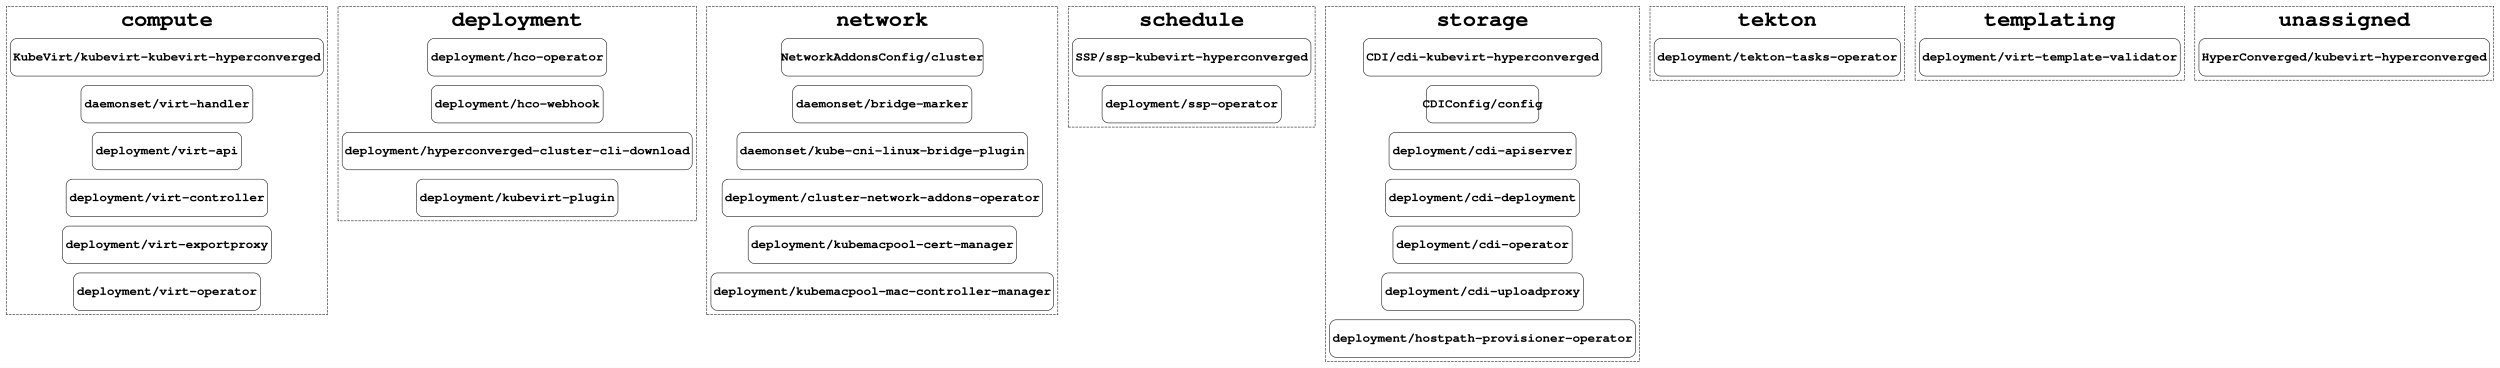
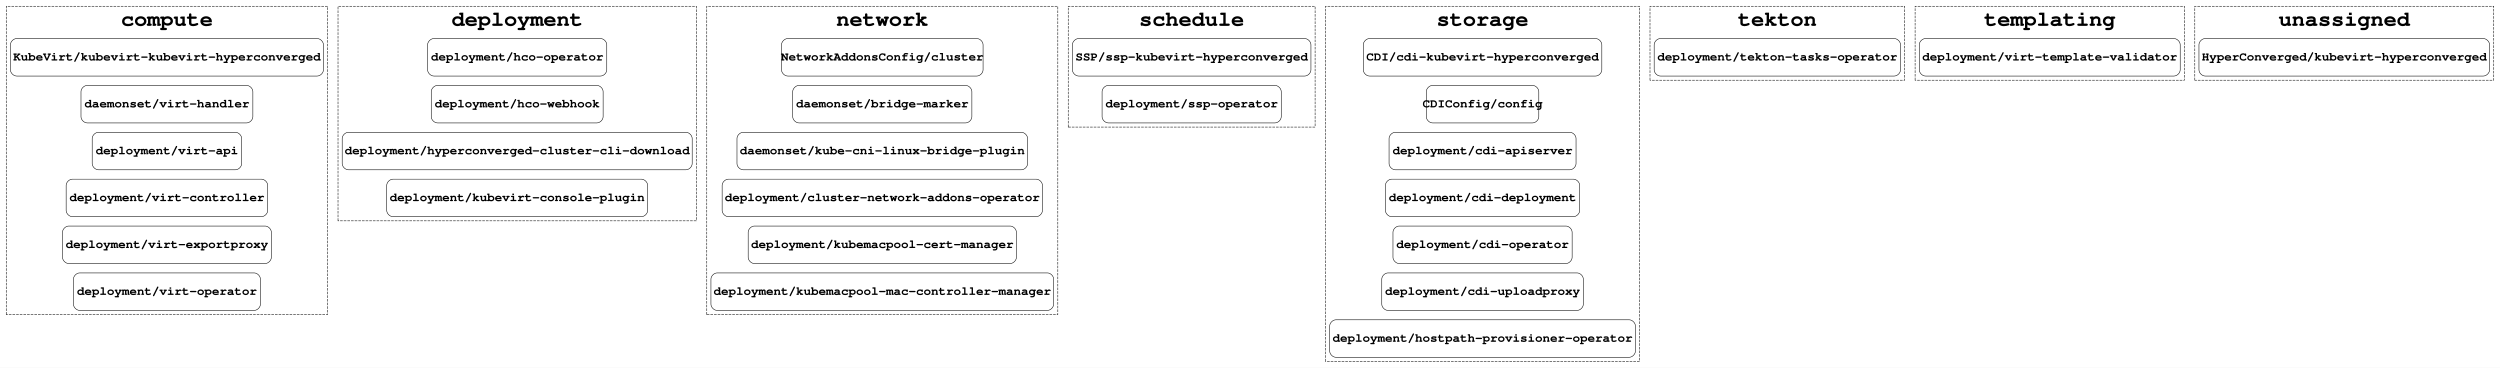
<svg xmlns="http://www.w3.org/2000/svg" width="4800pt" height="706pt" viewBox="0.00 0.00 4800.00 706.00">
  <g id="graph0" class="graph" transform="scale(1 1) rotate(0) translate(4 702)">
    <polygon fill="#ffffff" stroke="transparent" points="-4,4 -4,-702 4796,-702 4796,4 -4,4" />
    <g id="clust1" class="cluster">
      <polygon fill="none" stroke="#000000" stroke-dasharray="5,2" points="8,-98 8,-690 625,-690 625,-98 8,-98" />
      <text text-anchor="middle" x="316.5" y="-652.4" font-family="Courier,monospace" font-weight="bold" font-size="42.00" fill="#000000">compute</text>
    </g>
    <g id="clust2" class="cluster">
      <polygon fill="none" stroke="#000000" stroke-dasharray="5,2" points="645,-278 645,-690 1333,-690 1333,-278 645,-278" />
      <text text-anchor="middle" x="989" y="-652.4" font-family="Courier,monospace" font-weight="bold" font-size="42.00" fill="#000000">deployment</text>
    </g>
    <g id="clust3" class="cluster">
      <polygon fill="none" stroke="#000000" stroke-dasharray="5,2" points="1353,-98 1353,-690 2027,-690 2027,-98 1353,-98" />
      <text text-anchor="middle" x="1690" y="-652.4" font-family="Courier,monospace" font-weight="bold" font-size="42.00" fill="#000000">network</text>
    </g>
    <g id="clust4" class="cluster">
      <polygon fill="none" stroke="#000000" stroke-dasharray="5,2" points="2047,-458 2047,-690 2521,-690 2521,-458 2047,-458" />
      <text text-anchor="middle" x="2284" y="-652.4" font-family="Courier,monospace" font-weight="bold" font-size="42.00" fill="#000000">schedule</text>
    </g>
    <g id="clust5" class="cluster">
      <polygon fill="none" stroke="#000000" stroke-dasharray="5,2" points="2541,-8 2541,-690 3144,-690 3144,-8 2541,-8" />
      <text text-anchor="middle" x="2842.5" y="-652.4" font-family="Courier,monospace" font-weight="bold" font-size="42.00" fill="#000000">storage</text>
    </g>
    <g id="clust6" class="cluster">
      <polygon fill="none" stroke="#000000" stroke-dasharray="5,2" points="3164,-548 3164,-690 3653,-690 3653,-548 3164,-548" />
      <text text-anchor="middle" x="3408.5" y="-652.4" font-family="Courier,monospace" font-weight="bold" font-size="42.00" fill="#000000">tekton</text>
    </g>
    <g id="clust7" class="cluster">
      <polygon fill="none" stroke="#000000" stroke-dasharray="5,2" points="3673,-548 3673,-690 4190,-690 4190,-548 3673,-548" />
      <text text-anchor="middle" x="3931.5" y="-652.4" font-family="Courier,monospace" font-weight="bold" font-size="42.00" fill="#000000">templating</text>
    </g>
    <g id="clust8" class="cluster">
      <polygon fill="none" stroke="#000000" stroke-dasharray="5,2" points="4210,-548 4210,-690 4784,-690 4784,-548 4210,-548" />
      <text text-anchor="middle" x="4497" y="-652.4" font-family="Courier,monospace" font-weight="bold" font-size="42.00" fill="#000000">unassigned</text>
    </g>
    <g id="node1" class="node">
      <path fill="none" stroke="#000000" d="M605,-628C605,-628 28,-628 28,-628 22,-628 16,-622 16,-616 16,-616 16,-568 16,-568 16,-562 22,-556 28,-556 28,-556 605,-556 605,-556 611,-556 617,-562 617,-568 617,-568 617,-616 617,-616 617,-622 611,-628 605,-628" />
      <text text-anchor="middle" x="316.5" y="-585.8" font-family="Courier,monospace" font-weight="bold" font-size="24.00" fill="#000000">KubeVirt/kubevirt-kubevirt-hyperconverged</text>
    </g>
    <g id="node7" class="node">
      <path fill="none" stroke="#000000" d="M1149,-628C1149,-628 829,-628 829,-628 823,-628 817,-622 817,-616 817,-616 817,-568 817,-568 817,-562 823,-556 829,-556 829,-556 1149,-556 1149,-556 1155,-556 1161,-562 1161,-568 1161,-568 1161,-616 1161,-616 1161,-622 1155,-628 1149,-628" />
      <text text-anchor="middle" x="989" y="-585.8" font-family="Courier,monospace" font-weight="bold" font-size="24.00" fill="#000000">deployment/hco-operator</text>
    </g>
    <g id="node2" class="node">
      <path fill="none" stroke="#000000" d="M469.5,-538C469.5,-538 163.5,-538 163.5,-538 157.5,-538 151.5,-532 151.5,-526 151.5,-526 151.5,-478 151.5,-478 151.5,-472 157.5,-466 163.5,-466 163.5,-466 469.5,-466 469.5,-466 475.5,-466 481.5,-472 481.5,-478 481.5,-478 481.5,-526 481.5,-526 481.5,-532 475.5,-538 469.5,-538" />
      <text text-anchor="middle" x="316.5" y="-495.8" font-family="Courier,monospace" font-weight="bold" font-size="24.00" fill="#000000">daemonset/virt-handler</text>
    </g>
    <g id="node3" class="node">
      <path fill="none" stroke="#000000" d="M448,-448C448,-448 185,-448 185,-448 179,-448 173,-442 173,-436 173,-436 173,-388 173,-388 173,-382 179,-376 185,-376 185,-376 448,-376 448,-376 454,-376 460,-382 460,-388 460,-388 460,-436 460,-436 460,-442 454,-448 448,-448" />
      <text text-anchor="middle" x="316.5" y="-405.8" font-family="Courier,monospace" font-weight="bold" font-size="24.00" fill="#000000">deployment/virt-api</text>
    </g>
    <g id="node4" class="node">
      <path fill="none" stroke="#000000" d="M498,-358C498,-358 135,-358 135,-358 129,-358 123,-352 123,-346 123,-346 123,-298 123,-298 123,-292 129,-286 135,-286 135,-286 498,-286 498,-286 504,-286 510,-292 510,-298 510,-298 510,-346 510,-346 510,-352 504,-358 498,-358" />
      <text text-anchor="middle" x="316.5" y="-315.8" font-family="Courier,monospace" font-weight="bold" font-size="24.00" fill="#000000">deployment/virt-controller</text>
    </g>
    <g id="node5" class="node">
      <path fill="none" stroke="#000000" d="M505,-268C505,-268 128,-268 128,-268 122,-268 116,-262 116,-256 116,-256 116,-208 116,-208 116,-202 122,-196 128,-196 128,-196 505,-196 505,-196 511,-196 517,-202 517,-208 517,-208 517,-256 517,-256 517,-262 511,-268 505,-268" />
      <text text-anchor="middle" x="316.5" y="-225.8" font-family="Courier,monospace" font-weight="bold" font-size="24.00" fill="#000000">deployment/virt-exportproxy</text>
    </g>
    <g id="node6" class="node">
      <path fill="none" stroke="#000000" d="M484,-178C484,-178 149,-178 149,-178 143,-178 137,-172 137,-166 137,-166 137,-118 137,-118 137,-112 143,-106 149,-106 149,-106 484,-106 484,-106 490,-106 496,-112 496,-118 496,-118 496,-166 496,-166 496,-172 490,-178 484,-178" />
      <text text-anchor="middle" x="316.5" y="-135.8" font-family="Courier,monospace" font-weight="bold" font-size="24.00" fill="#000000">deployment/virt-operator</text>
    </g>
    <g id="node11" class="node">
      <path fill="none" stroke="#000000" d="M1871.5,-628C1871.5,-628 1508.5,-628 1508.5,-628 1502.5,-628 1496.5,-622 1496.5,-616 1496.5,-616 1496.5,-568 1496.5,-568 1496.5,-562 1502.5,-556 1508.5,-556 1508.5,-556 1871.5,-556 1871.5,-556 1877.5,-556 1883.5,-562 1883.5,-568 1883.5,-568 1883.5,-616 1883.5,-616 1883.5,-622 1877.5,-628 1871.5,-628" />
      <text text-anchor="middle" x="1690" y="-585.8" font-family="Courier,monospace" font-weight="bold" font-size="24.00" fill="#000000">NetworkAddonsConfig/cluster</text>
    </g>
    <g id="node8" class="node">
      <path fill="none" stroke="#000000" d="M1142,-538C1142,-538 836,-538 836,-538 830,-538 824,-532 824,-526 824,-526 824,-478 824,-478 824,-472 830,-466 836,-466 836,-466 1142,-466 1142,-466 1148,-466 1154,-472 1154,-478 1154,-478 1154,-526 1154,-526 1154,-532 1148,-538 1142,-538" />
      <text text-anchor="middle" x="989" y="-495.8" font-family="Courier,monospace" font-weight="bold" font-size="24.00" fill="#000000">deployment/hco-webhook</text>
    </g>
    <g id="node9" class="node">
      <path fill="none" stroke="#000000" d="M1313,-448C1313,-448 665,-448 665,-448 659,-448 653,-442 653,-436 653,-436 653,-388 653,-388 653,-382 659,-376 665,-376 665,-376 1313,-376 1313,-376 1319,-376 1325,-382 1325,-388 1325,-388 1325,-436 1325,-436 1325,-442 1319,-448 1313,-448" />
      <text text-anchor="middle" x="989" y="-405.8" font-family="Courier,monospace" font-weight="bold" font-size="24.00" fill="#000000">deployment/hyperconverged-cluster-cli-download</text>
    </g>
    <g id="node10" class="node">
-       <path fill="none" stroke="#000000" d="M1170.5,-358C1170.5,-358 807.5,-358 807.5,-358 801.5,-358 795.5,-352 795.5,-346 795.5,-346 795.5,-298 795.5,-298 795.5,-292 801.5,-286 807.5,-286 807.5,-286 1170.5,-286 1170.5,-286 1176.5,-286 1182.5,-292 1182.5,-298 1182.5,-298 1182.5,-346 1182.5,-346 1182.5,-352 1176.5,-358 1170.5,-358" />
-       <text text-anchor="middle" x="989" y="-315.8" font-family="Courier,monospace" font-weight="bold" font-size="24.00" fill="#000000">deployment/kubevirt-plugin</text>
+       <path fill="none" stroke="#000000" d="M1227.5,-358C1227.5,-358 750.5,-358 750.5,-358 744.5,-358 738.5,-352 738.5,-346 738.5,-346 738.5,-298 738.5,-298 738.5,-292 744.5,-286 750.5,-286 750.5,-286 1227.5,-286 1227.5,-286 1233.5,-286 1239.5,-292 1239.5,-298 1239.5,-298 1239.5,-346 1239.5,-346 1239.5,-352 1233.5,-358 1227.5,-358" />
+       <text text-anchor="middle" x="989" y="-315.8" font-family="Courier,monospace" font-weight="bold" font-size="24.00" fill="#000000">deployment/kubevirt-console-plugin</text>
    </g>
    <g id="node17" class="node">
      <path fill="none" stroke="#000000" d="M2501,-628C2501,-628 2067,-628 2067,-628 2061,-628 2055,-622 2055,-616 2055,-616 2055,-568 2055,-568 2055,-562 2061,-556 2067,-556 2067,-556 2501,-556 2501,-556 2507,-556 2513,-562 2513,-568 2513,-568 2513,-616 2513,-616 2513,-622 2507,-628 2501,-628" />
      <text text-anchor="middle" x="2284" y="-585.8" font-family="Courier,monospace" font-weight="bold" font-size="24.00" fill="#000000">SSP/ssp-kubevirt-hyperconverged</text>
    </g>
    <g id="node12" class="node">
      <path fill="none" stroke="#000000" d="M1850,-538C1850,-538 1530,-538 1530,-538 1524,-538 1518,-532 1518,-526 1518,-526 1518,-478 1518,-478 1518,-472 1524,-466 1530,-466 1530,-466 1850,-466 1850,-466 1856,-466 1862,-472 1862,-478 1862,-478 1862,-526 1862,-526 1862,-532 1856,-538 1850,-538" />
      <text text-anchor="middle" x="1690" y="-495.8" font-family="Courier,monospace" font-weight="bold" font-size="24.00" fill="#000000">daemonset/bridge-marker</text>
    </g>
    <g id="node13" class="node">
      <path fill="none" stroke="#000000" d="M1957,-448C1957,-448 1423,-448 1423,-448 1417,-448 1411,-442 1411,-436 1411,-436 1411,-388 1411,-388 1411,-382 1417,-376 1423,-376 1423,-376 1957,-376 1957,-376 1963,-376 1969,-382 1969,-388 1969,-388 1969,-436 1969,-436 1969,-442 1963,-448 1957,-448" />
      <text text-anchor="middle" x="1690" y="-405.8" font-family="Courier,monospace" font-weight="bold" font-size="24.00" fill="#000000">daemonset/kube-cni-linux-bridge-plugin</text>
    </g>
    <g id="node14" class="node">
      <path fill="none" stroke="#000000" d="M1985.5,-358C1985.5,-358 1394.5,-358 1394.5,-358 1388.5,-358 1382.5,-352 1382.5,-346 1382.5,-346 1382.5,-298 1382.5,-298 1382.5,-292 1388.5,-286 1394.5,-286 1394.5,-286 1985.5,-286 1985.5,-286 1991.5,-286 1997.5,-292 1997.5,-298 1997.5,-298 1997.5,-346 1997.5,-346 1997.5,-352 1991.5,-358 1985.5,-358" />
      <text text-anchor="middle" x="1690" y="-315.8" font-family="Courier,monospace" font-weight="bold" font-size="24.00" fill="#000000">deployment/cluster-network-addons-operator</text>
    </g>
    <g id="node15" class="node">
      <path fill="none" stroke="#000000" d="M1935.5,-268C1935.5,-268 1444.5,-268 1444.5,-268 1438.5,-268 1432.5,-262 1432.5,-256 1432.5,-256 1432.5,-208 1432.5,-208 1432.5,-202 1438.5,-196 1444.5,-196 1444.5,-196 1935.5,-196 1935.5,-196 1941.5,-196 1947.5,-202 1947.5,-208 1947.5,-208 1947.5,-256 1947.5,-256 1947.5,-262 1941.5,-268 1935.5,-268" />
      <text text-anchor="middle" x="1690" y="-225.8" font-family="Courier,monospace" font-weight="bold" font-size="24.00" fill="#000000">deployment/kubemacpool-cert-manager</text>
    </g>
    <g id="node16" class="node">
      <path fill="none" stroke="#000000" d="M2007,-178C2007,-178 1373,-178 1373,-178 1367,-178 1361,-172 1361,-166 1361,-166 1361,-118 1361,-118 1361,-112 1367,-106 1373,-106 1373,-106 2007,-106 2007,-106 2013,-106 2019,-112 2019,-118 2019,-118 2019,-166 2019,-166 2019,-172 2013,-178 2007,-178" />
      <text text-anchor="middle" x="1690" y="-135.8" font-family="Courier,monospace" font-weight="bold" font-size="24.00" fill="#000000">deployment/kubemacpool-mac-controller-manager</text>
    </g>
    <g id="node19" class="node">
      <path fill="none" stroke="#000000" d="M3059.5,-628C3059.5,-628 2625.5,-628 2625.5,-628 2619.5,-628 2613.5,-622 2613.5,-616 2613.5,-616 2613.5,-568 2613.5,-568 2613.5,-562 2619.5,-556 2625.5,-556 2625.5,-556 3059.5,-556 3059.5,-556 3065.5,-556 3071.5,-562 3071.5,-568 3071.5,-568 3071.5,-616 3071.5,-616 3071.5,-622 3065.5,-628 3059.5,-628" />
      <text text-anchor="middle" x="2842.5" y="-585.8" font-family="Courier,monospace" font-weight="bold" font-size="24.00" fill="#000000">CDI/cdi-kubevirt-hyperconverged</text>
    </g>
    <g id="node18" class="node">
      <path fill="none" stroke="#000000" d="M2444,-538C2444,-538 2124,-538 2124,-538 2118,-538 2112,-532 2112,-526 2112,-526 2112,-478 2112,-478 2112,-472 2118,-466 2124,-466 2124,-466 2444,-466 2444,-466 2450,-466 2456,-472 2456,-478 2456,-478 2456,-526 2456,-526 2456,-532 2450,-538 2444,-538" />
      <text text-anchor="middle" x="2284" y="-495.8" font-family="Courier,monospace" font-weight="bold" font-size="24.00" fill="#000000">deployment/ssp-operator</text>
    </g>
    <g id="node26" class="node">
      <path fill="none" stroke="#000000" d="M3633,-628C3633,-628 3184,-628 3184,-628 3178,-628 3172,-622 3172,-616 3172,-616 3172,-568 3172,-568 3172,-562 3178,-556 3184,-556 3184,-556 3633,-556 3633,-556 3639,-556 3645,-562 3645,-568 3645,-568 3645,-616 3645,-616 3645,-622 3639,-628 3633,-628" />
      <text text-anchor="middle" x="3408.5" y="-585.8" font-family="Courier,monospace" font-weight="bold" font-size="24.00" fill="#000000">deployment/tekton-tasks-operator</text>
    </g>
    <g id="node20" class="node">
      <path fill="none" stroke="#000000" d="M2938.5,-538C2938.5,-538 2746.5,-538 2746.5,-538 2740.5,-538 2734.5,-532 2734.5,-526 2734.5,-526 2734.5,-478 2734.5,-478 2734.5,-472 2740.5,-466 2746.5,-466 2746.5,-466 2938.5,-466 2938.5,-466 2944.5,-466 2950.5,-472 2950.5,-478 2950.5,-478 2950.5,-526 2950.5,-526 2950.5,-532 2944.5,-538 2938.5,-538" />
      <text text-anchor="middle" x="2842.5" y="-495.8" font-family="Courier,monospace" font-weight="bold" font-size="24.00" fill="#000000">CDIConfig/config</text>
    </g>
    <g id="node21" class="node">
      <path fill="none" stroke="#000000" d="M3010,-448C3010,-448 2675,-448 2675,-448 2669,-448 2663,-442 2663,-436 2663,-436 2663,-388 2663,-388 2663,-382 2669,-376 2675,-376 2675,-376 3010,-376 3010,-376 3016,-376 3022,-382 3022,-388 3022,-388 3022,-436 3022,-436 3022,-442 3016,-448 3010,-448" />
      <text text-anchor="middle" x="2842.5" y="-405.8" font-family="Courier,monospace" font-weight="bold" font-size="24.00" fill="#000000">deployment/cdi-apiserver</text>
    </g>
    <g id="node22" class="node">
      <path fill="none" stroke="#000000" d="M3017,-358C3017,-358 2668,-358 2668,-358 2662,-358 2656,-352 2656,-346 2656,-346 2656,-298 2656,-298 2656,-292 2662,-286 2668,-286 2668,-286 3017,-286 3017,-286 3023,-286 3029,-292 3029,-298 3029,-298 3029,-346 3029,-346 3029,-352 3023,-358 3017,-358" />
      <text text-anchor="middle" x="2842.5" y="-315.8" font-family="Courier,monospace" font-weight="bold" font-size="24.00" fill="#000000">deployment/cdi-deployment</text>
    </g>
    <g id="node23" class="node">
      <path fill="none" stroke="#000000" d="M3002.5,-268C3002.5,-268 2682.5,-268 2682.5,-268 2676.5,-268 2670.5,-262 2670.5,-256 2670.5,-256 2670.5,-208 2670.5,-208 2670.5,-202 2676.5,-196 2682.5,-196 2682.5,-196 3002.5,-196 3002.5,-196 3008.5,-196 3014.5,-202 3014.5,-208 3014.5,-208 3014.5,-256 3014.5,-256 3014.5,-262 3008.5,-268 3002.5,-268" />
      <text text-anchor="middle" x="2842.5" y="-225.8" font-family="Courier,monospace" font-weight="bold" font-size="24.00" fill="#000000">deployment/cdi-operator</text>
    </g>
    <g id="node24" class="node">
      <path fill="none" stroke="#000000" d="M3024,-178C3024,-178 2661,-178 2661,-178 2655,-178 2649,-172 2649,-166 2649,-166 2649,-118 2649,-118 2649,-112 2655,-106 2661,-106 2661,-106 3024,-106 3024,-106 3030,-106 3036,-112 3036,-118 3036,-118 3036,-166 3036,-166 3036,-172 3030,-178 3024,-178" />
      <text text-anchor="middle" x="2842.5" y="-135.8" font-family="Courier,monospace" font-weight="bold" font-size="24.00" fill="#000000">deployment/cdi-uploadproxy</text>
    </g>
    <g id="node25" class="node">
      <path fill="none" stroke="#000000" d="M3124,-88C3124,-88 2561,-88 2561,-88 2555,-88 2549,-82 2549,-76 2549,-76 2549,-28 2549,-28 2549,-22 2555,-16 2561,-16 2561,-16 3124,-16 3124,-16 3130,-16 3136,-22 3136,-28 3136,-28 3136,-76 3136,-76 3136,-82 3130,-88 3124,-88" />
      <text text-anchor="middle" x="2842.5" y="-45.8" font-family="Courier,monospace" font-weight="bold" font-size="24.00" fill="#000000">deployment/hostpath-provisioner-operator</text>
    </g>
    <g id="node27" class="node">
      <path fill="none" stroke="#000000" d="M4170,-628C4170,-628 3693,-628 3693,-628 3687,-628 3681,-622 3681,-616 3681,-616 3681,-568 3681,-568 3681,-562 3687,-556 3693,-556 3693,-556 4170,-556 4170,-556 4176,-556 4182,-562 4182,-568 4182,-568 4182,-616 4182,-616 4182,-622 4176,-628 4170,-628" />
      <text text-anchor="middle" x="3931.5" y="-585.8" font-family="Courier,monospace" font-weight="bold" font-size="24.00" fill="#000000">deployment/virt-template-validator</text>
    </g>
    <g id="node28" class="node">
      <path fill="none" stroke="#000000" d="M4764,-628C4764,-628 4230,-628 4230,-628 4224,-628 4218,-622 4218,-616 4218,-616 4218,-568 4218,-568 4218,-562 4224,-556 4230,-556 4230,-556 4764,-556 4764,-556 4770,-556 4776,-562 4776,-568 4776,-568 4776,-616 4776,-616 4776,-622 4770,-628 4764,-628" />
      <text text-anchor="middle" x="4497" y="-585.8" font-family="Courier,monospace" font-weight="bold" font-size="24.00" fill="#000000">HyperConverged/kubevirt-hyperconverged</text>
    </g>
  </g>
</svg>
